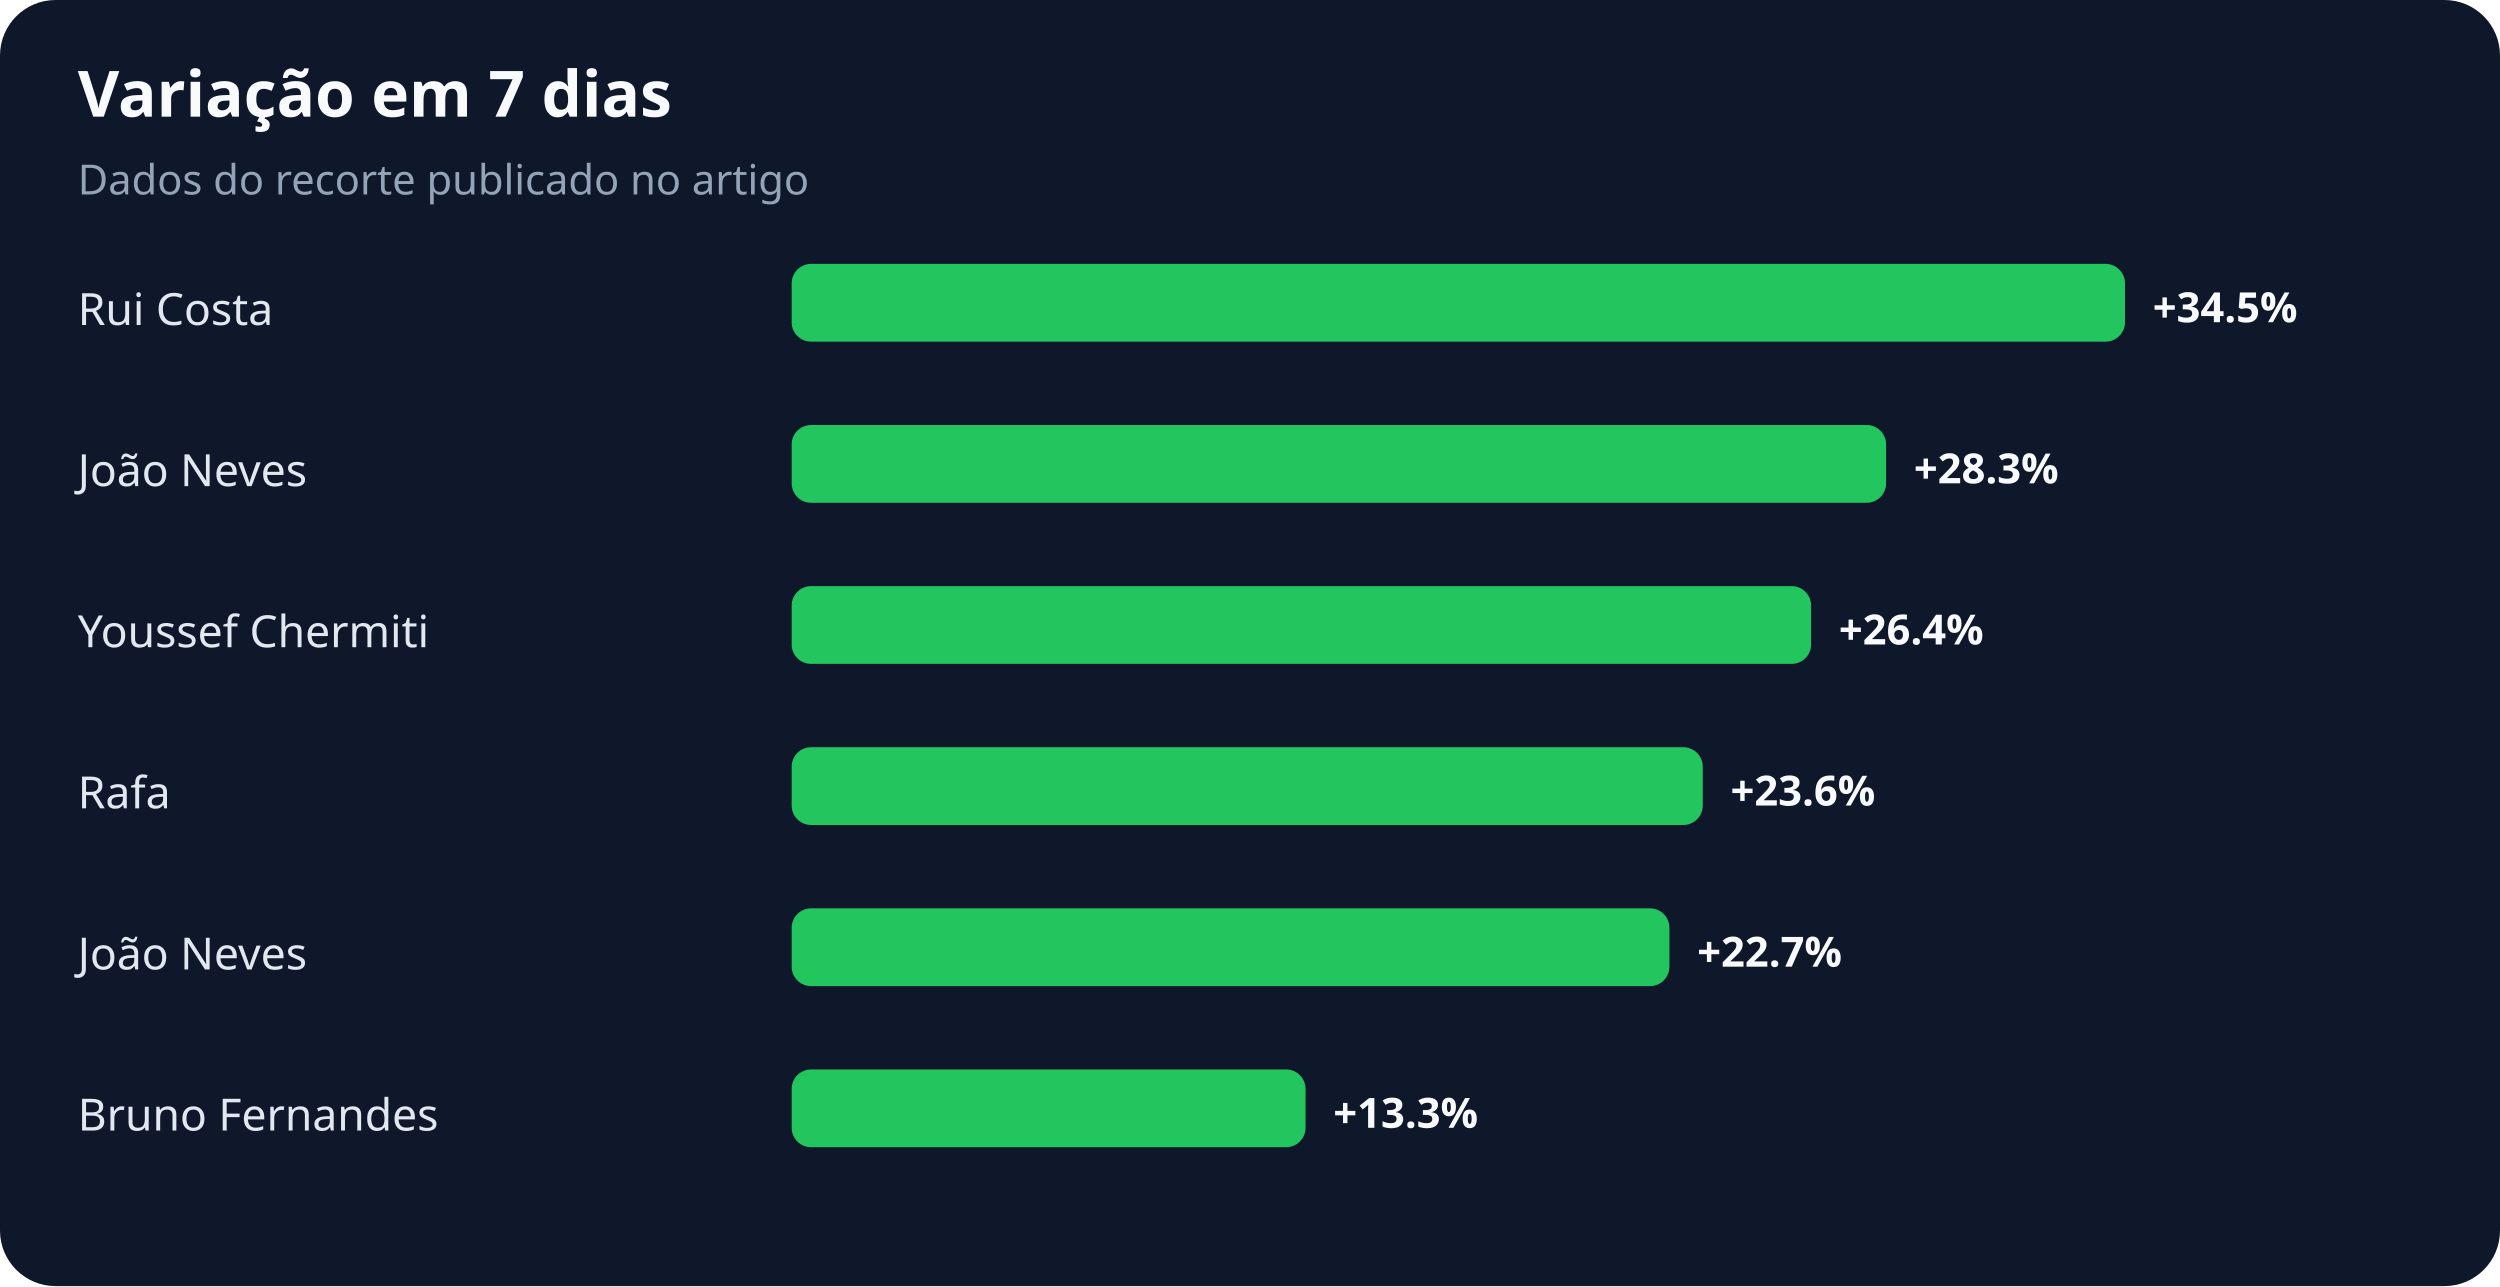
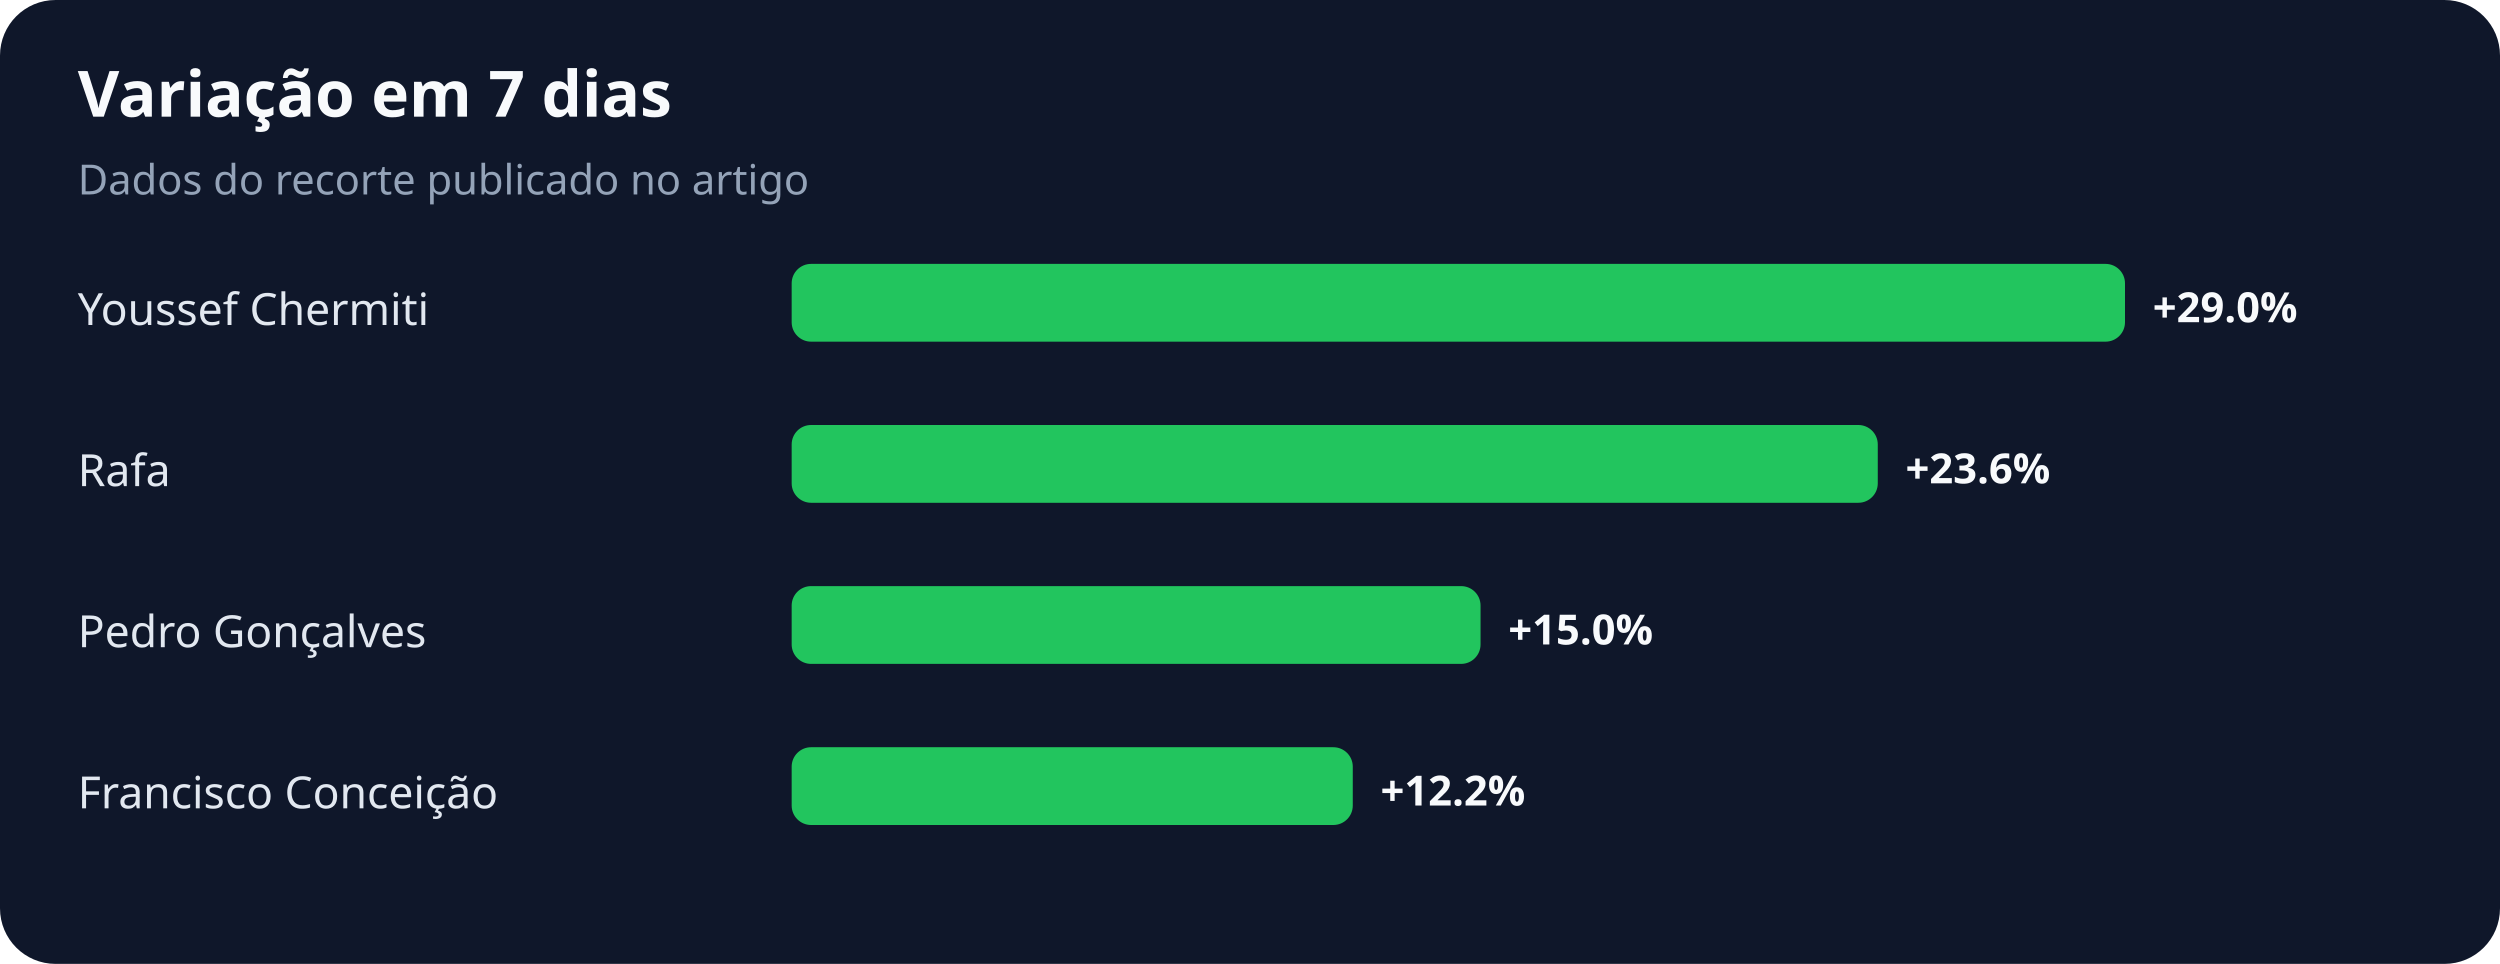
- <svg xmlns="http://www.w3.org/2000/svg" width="900" height="463" viewBox="0 0 900 463" role="img" aria-labelledby="title desc">
+ <svg xmlns="http://www.w3.org/2000/svg" width="900" height="347" viewBox="0 0 900 347" role="img" aria-labelledby="title desc">
  <rect width="100%" height="100%" rx="20" fill="#0f172a" />
  <text x="28" y="42" fill="#f8fafc" font-family="system-ui,sans-serif" font-size="23" font-weight="700">Variação em 7 dias</text>
  <text x="28" y="70" fill="#94a3b8" font-family="system-ui,sans-serif" font-size="15">Dados do recorte publicado no artigo</text>
-   <text x="28" y="117" fill="#e2e8f0" font-family="system-ui,sans-serif" font-size="16">Rui Costa</text>
+   <text x="28" y="117" fill="#e2e8f0" font-family="system-ui,sans-serif" font-size="16">Youssef Chermiti</text>
  <rect x="285" y="95" width="480" height="28" rx="7" fill="#22c55e" />
-   <text x="775" y="116" fill="#f8fafc" font-family="system-ui,sans-serif" font-size="15" font-weight="700">+34.5%</text>
-   <text x="28" y="175" fill="#e2e8f0" font-family="system-ui,sans-serif" font-size="16">João Neves</text>
-   <rect x="285" y="153" width="394" height="28" rx="7" fill="#22c55e" />
-   <text x="689" y="174" fill="#f8fafc" font-family="system-ui,sans-serif" font-size="15" font-weight="700">+28.3%</text>
-   <text x="28" y="233" fill="#e2e8f0" font-family="system-ui,sans-serif" font-size="16">Youssef Chermiti</text>
-   <rect x="285" y="211" width="367" height="28" rx="7" fill="#22c55e" />
-   <text x="662" y="232" fill="#f8fafc" font-family="system-ui,sans-serif" font-size="15" font-weight="700">+26.4%</text>
-   <text x="28" y="291" fill="#e2e8f0" font-family="system-ui,sans-serif" font-size="16">Rafa</text>
-   <rect x="285" y="269" width="328" height="28" rx="7" fill="#22c55e" />
-   <text x="623" y="290" fill="#f8fafc" font-family="system-ui,sans-serif" font-size="15" font-weight="700">+23.6%</text>
-   <text x="28" y="349" fill="#e2e8f0" font-family="system-ui,sans-serif" font-size="16">João Neves</text>
-   <rect x="285" y="327" width="316" height="28" rx="7" fill="#22c55e" />
-   <text x="611" y="348" fill="#f8fafc" font-family="system-ui,sans-serif" font-size="15" font-weight="700">+22.7%</text>
-   <text x="28" y="407" fill="#e2e8f0" font-family="system-ui,sans-serif" font-size="16">Bruno Fernandes</text>
-   <rect x="285" y="385" width="185" height="28" rx="7" fill="#22c55e" />
-   <text x="480" y="406" fill="#f8fafc" font-family="system-ui,sans-serif" font-size="15" font-weight="700">+13.3%</text>
+   <text x="775" y="116" fill="#f8fafc" font-family="system-ui,sans-serif" font-size="15" font-weight="700">+29.0%</text>
+   <text x="28" y="175" fill="#e2e8f0" font-family="system-ui,sans-serif" font-size="16">Rafa</text>
+   <rect x="285" y="153" width="391" height="28" rx="7" fill="#22c55e" />
+   <text x="686" y="174" fill="#f8fafc" font-family="system-ui,sans-serif" font-size="15" font-weight="700">+23.6%</text>
+   <text x="28" y="233" fill="#e2e8f0" font-family="system-ui,sans-serif" font-size="16">Pedro Gonçalves</text>
+   <rect x="285" y="211" width="248" height="28" rx="7" fill="#22c55e" />
+   <text x="543" y="232" fill="#f8fafc" font-family="system-ui,sans-serif" font-size="15" font-weight="700">+15.0%</text>
+   <text x="28" y="291" fill="#e2e8f0" font-family="system-ui,sans-serif" font-size="16">Francisco Conceição</text>
+   <rect x="285" y="269" width="202" height="28" rx="7" fill="#22c55e" />
+   <text x="497" y="290" fill="#f8fafc" font-family="system-ui,sans-serif" font-size="15" font-weight="700">+12.2%</text>
</svg>
